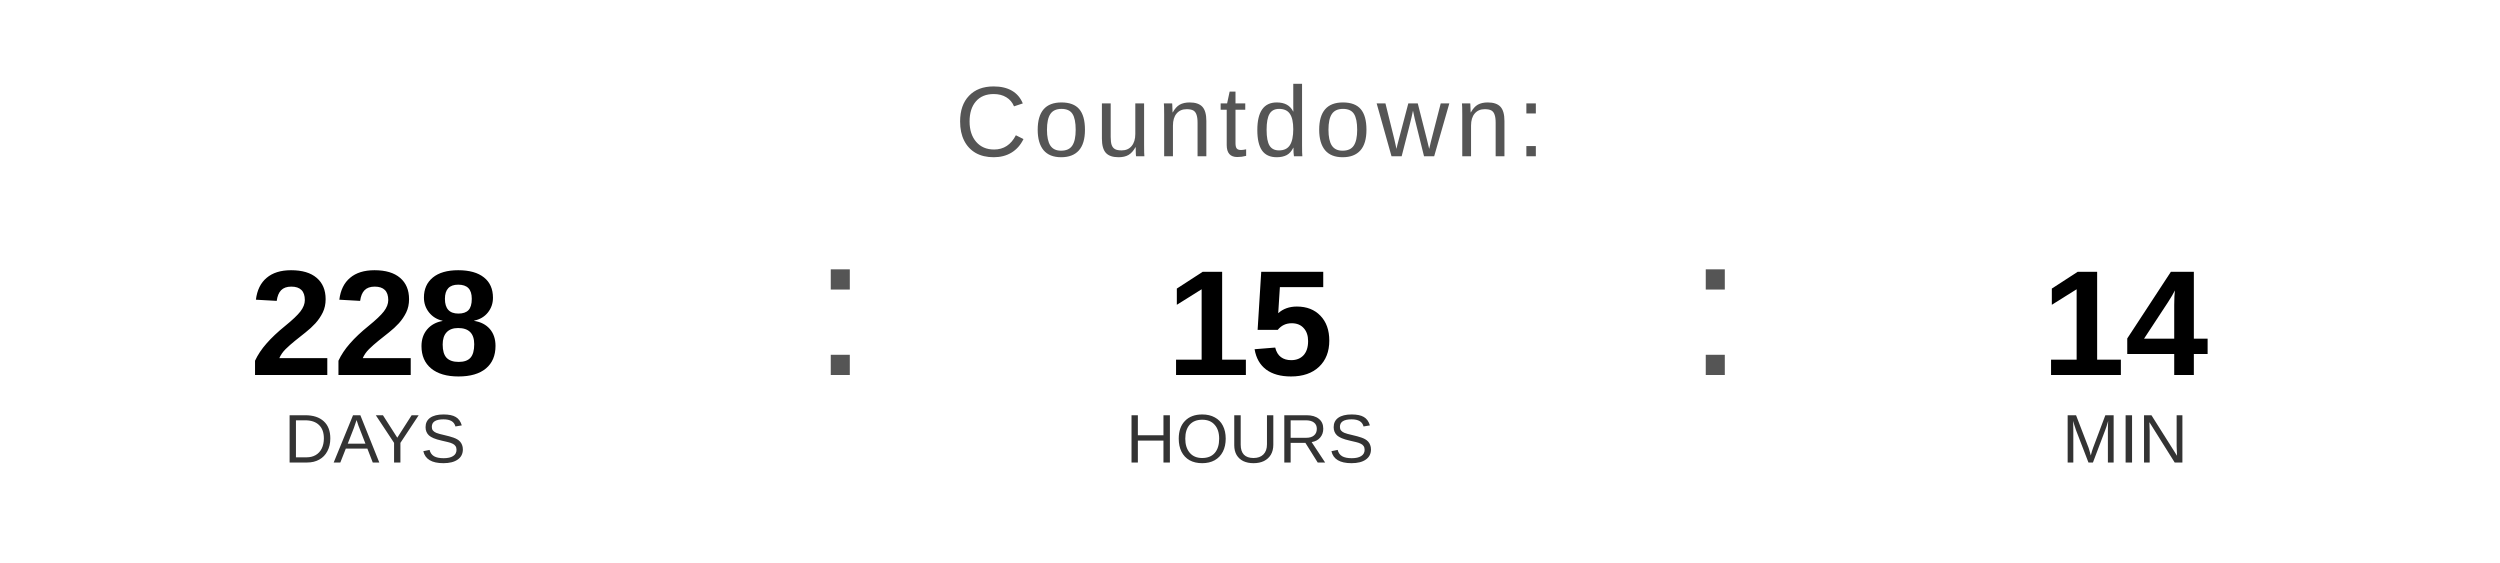
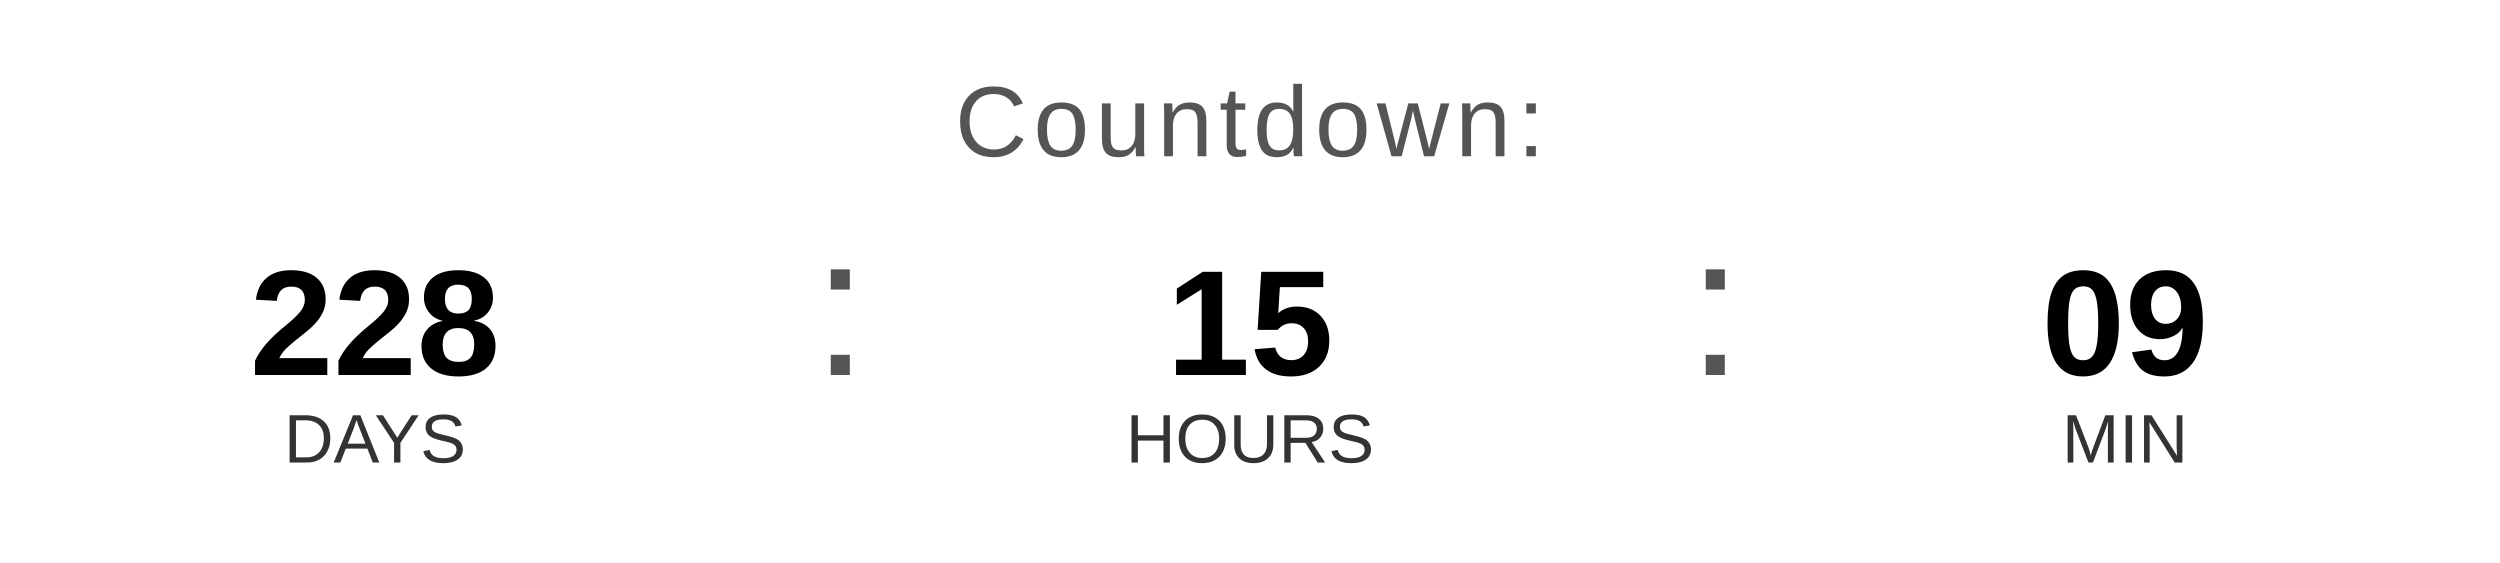
<svg xmlns="http://www.w3.org/2000/svg" width="400" height="90" viewBox="0 0 400 90">
  <text x="200" y="25" font-family="Arial, Helvetica, sans-serif" font-size="16" fill="#555555" text-anchor="middle" letter-spacing="1">
    Countdown:
  </text>
  <text x="60" y="60" font-family="Arial, Helvetica, sans-serif" font-size="24" font-weight="bold" fill="#000000" text-anchor="middle">228</text>
  <text x="60" y="74" font-family="Arial, Helvetica, sans-serif" font-size="11" fill="#333333" text-anchor="middle">DAYS</text>
  <text x="130" y="60" font-family="Arial, sans-serif" font-size="32" fill="#555555">:</text>
  <text x="200" y="60" font-family="Arial, Helvetica, sans-serif" font-size="24" font-weight="bold" fill="#000000" text-anchor="middle">15</text>
  <text x="200" y="74" font-family="Arial, Helvetica, sans-serif" font-size="11" fill="#333333" text-anchor="middle">HOURS</text>
  <text x="270" y="60" font-family="Arial, sans-serif" font-size="32" fill="#555555">:</text>
-   <text x="340" y="60" font-family="Arial, Helvetica, sans-serif" font-size="24" font-weight="bold" fill="#000000" text-anchor="middle">14</text>
+   <text x="340" y="60" font-family="Arial, Helvetica, sans-serif" font-size="24" font-weight="bold" fill="#000000" text-anchor="middle">09</text>
  <text x="340" y="74" font-family="Arial, Helvetica, sans-serif" font-size="11" fill="#333333" text-anchor="middle">MIN</text>
</svg>
